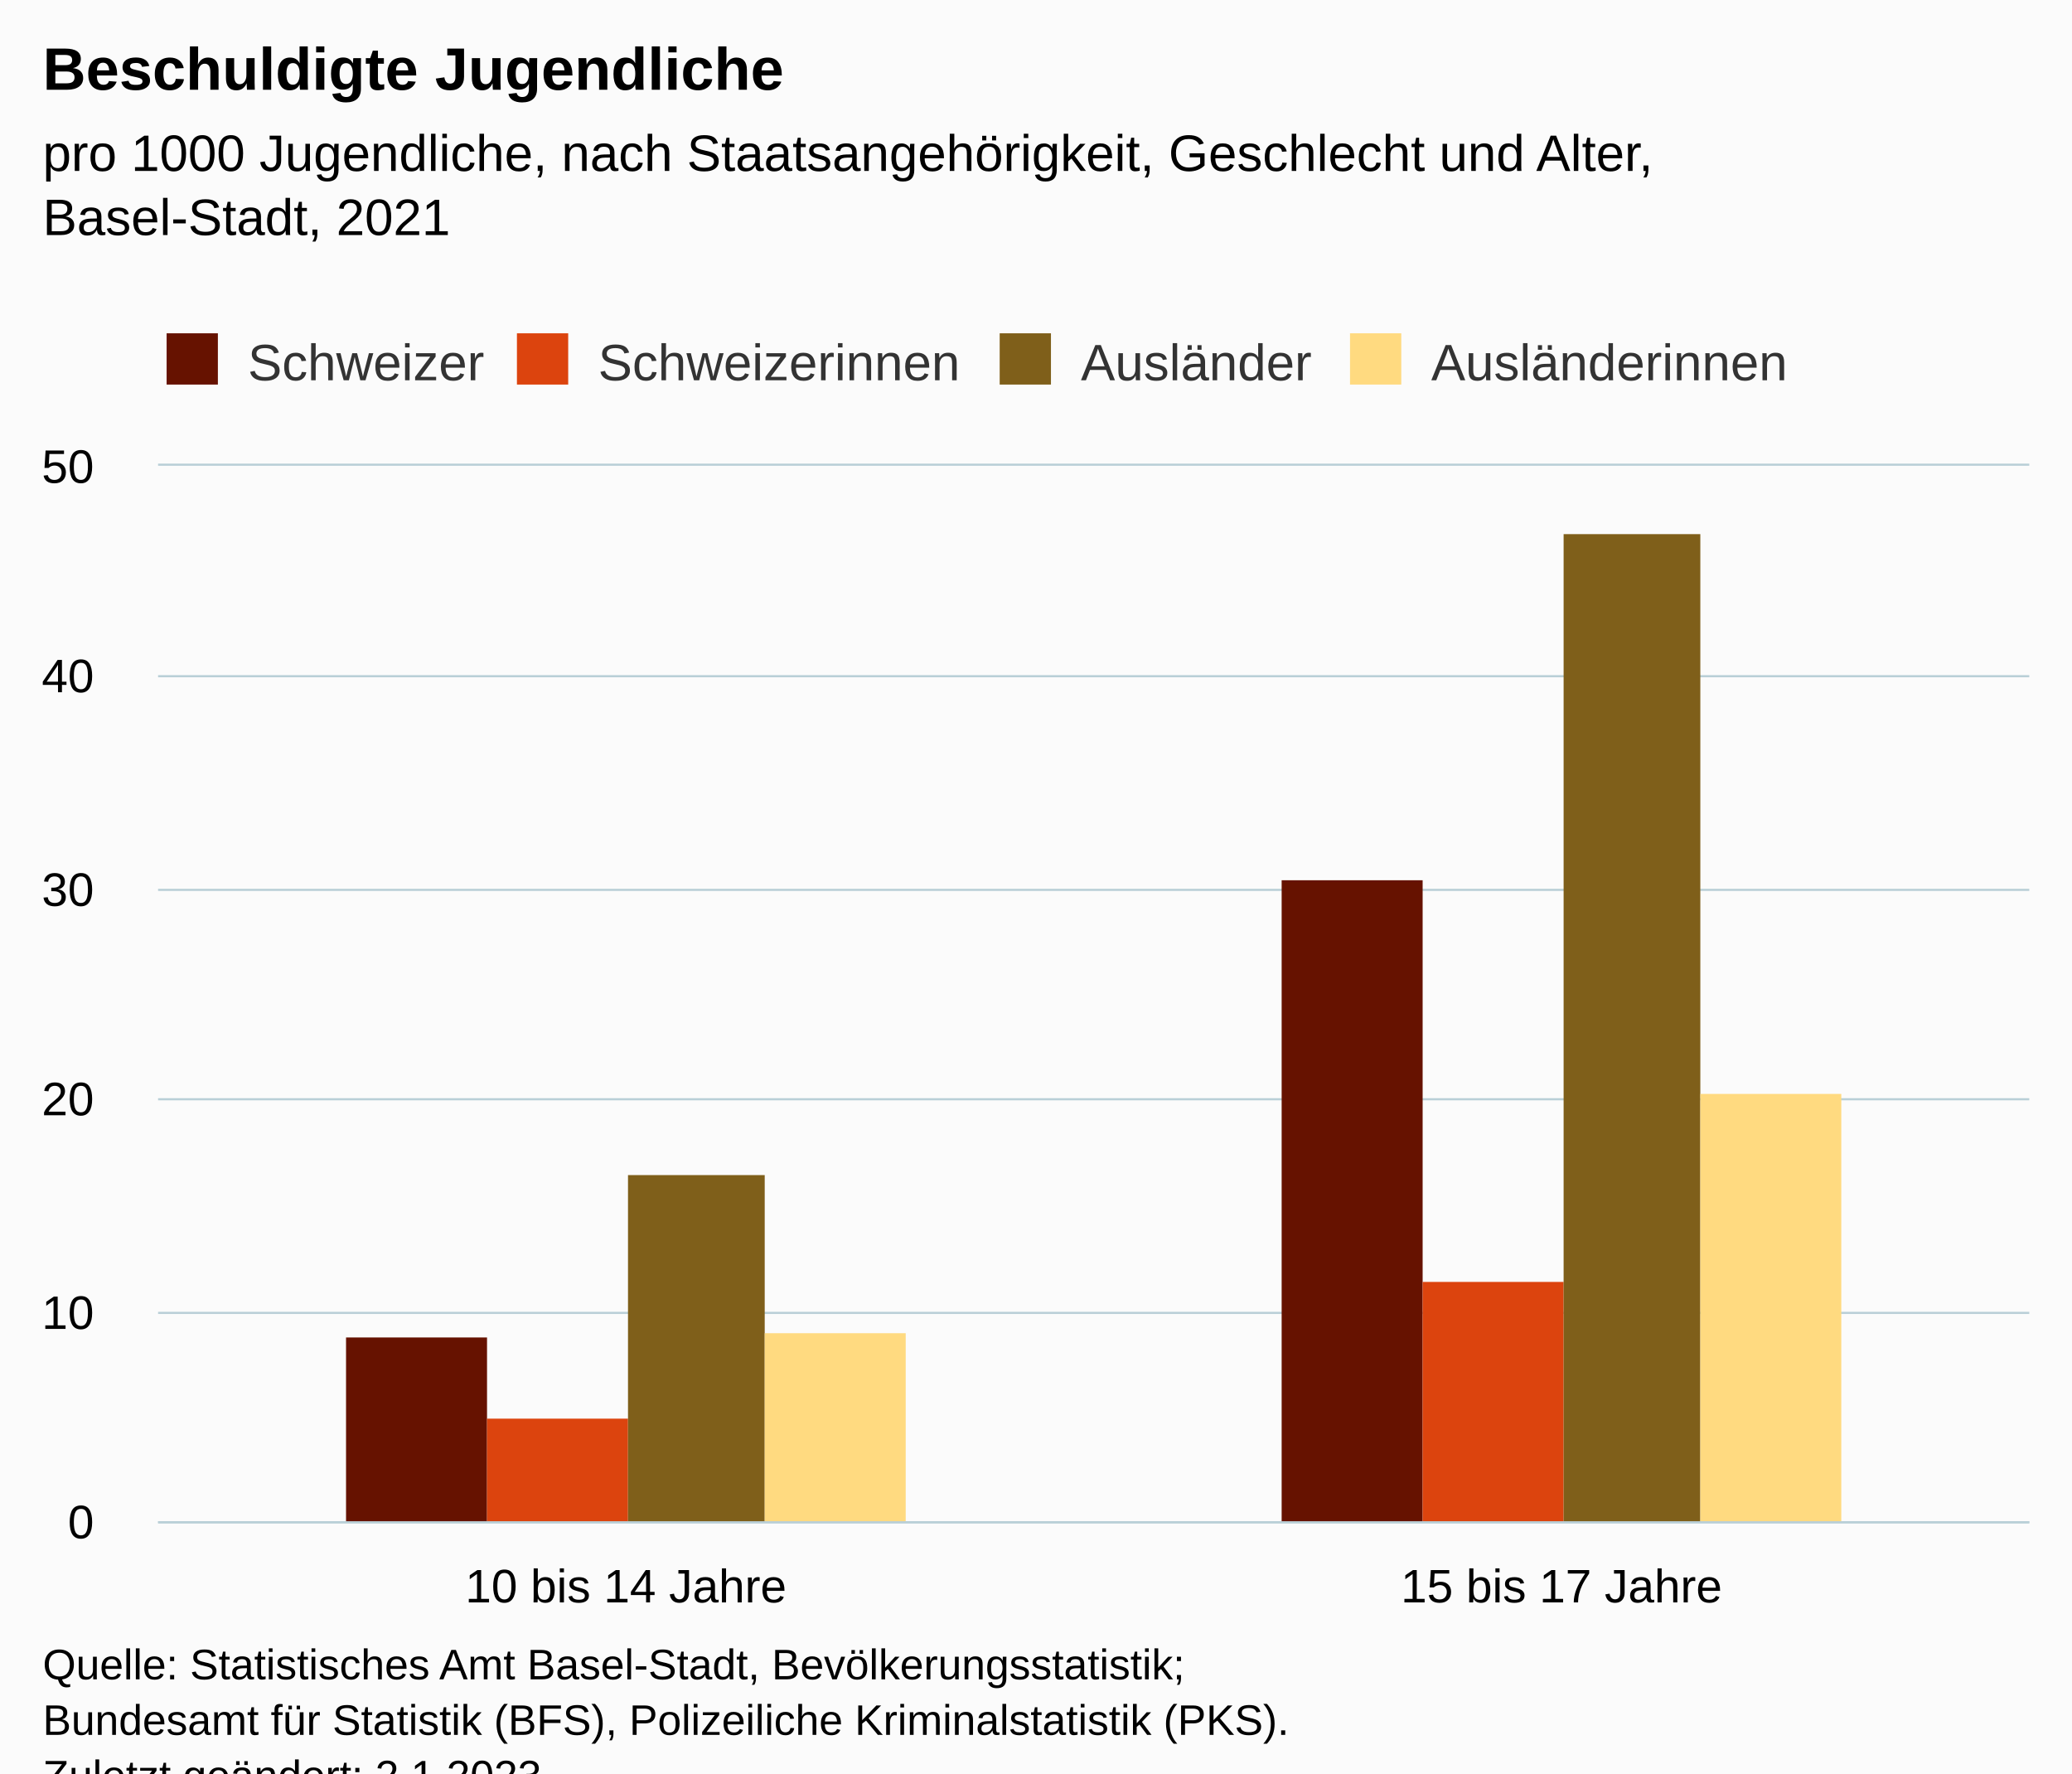
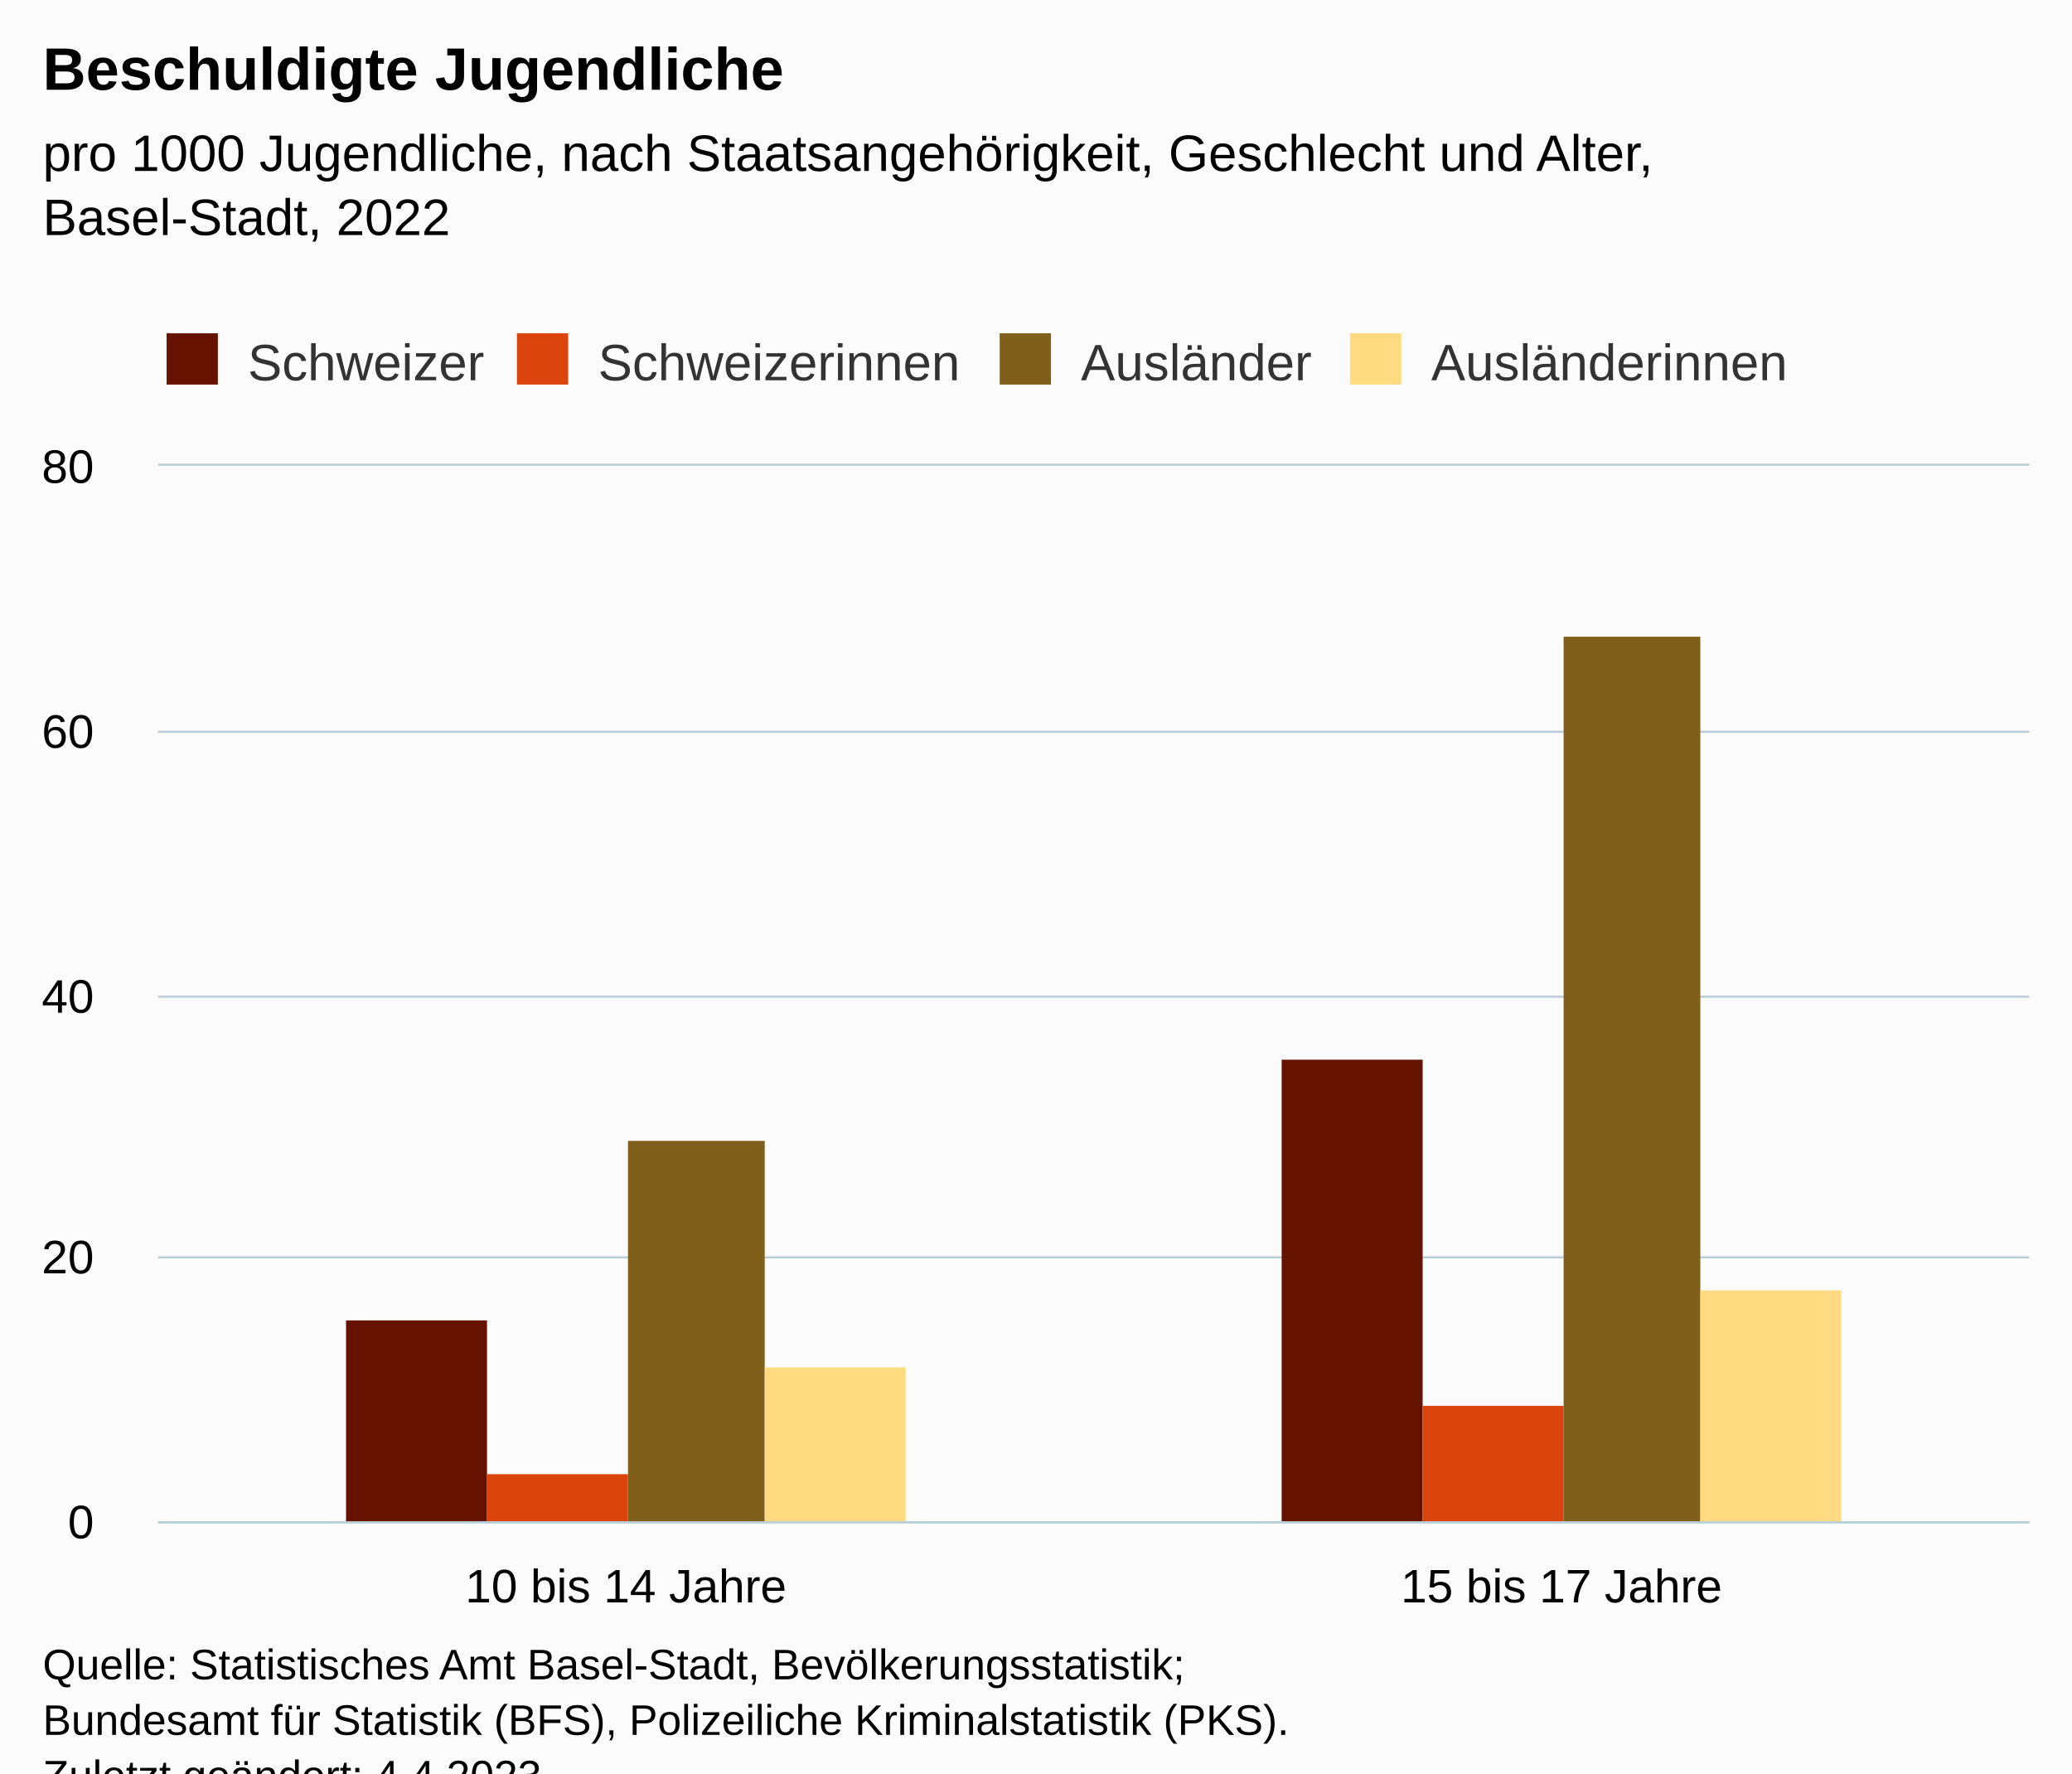
<svg xmlns="http://www.w3.org/2000/svg" version="1.1" class="highcharts-root" style="font-family:Arial;font-size:12px;" viewBox="0 0 485 415">
  <defs>
-     <clipPath id="highcharts-6op3vhv-15-">
+     <clipPath id="highcharts-vf8bt7s-15-">
      <rect x="0" y="0" width="438" height="247" fill="none" />
    </clipPath>
-     <clipPath id="highcharts-6op3vhv-18-">
+     <clipPath id="highcharts-vf8bt7s-18-">
      <rect x="0" y="0" width="438" height="247" fill="none" />
    </clipPath>
-     <clipPath id="highcharts-6op3vhv-25-">
+     <clipPath id="highcharts-vf8bt7s-25-">
      <rect x="37" y="109" width="438" height="247" fill="none" />
    </clipPath>
  </defs>
  <rect fill="#fbfbfb" class="highcharts-background" x="0" y="0" width="485" height="428" rx="0" ry="0" />
  <rect fill="none" class="highcharts-plot-background" x="37" y="109" width="438" height="247" />
  <g class="highcharts-pane-group" data-z-index="0" />
  <g class="highcharts-grid highcharts-xaxis-grid" data-z-index="1">
    <path fill="none" data-z-index="1" class="highcharts-grid-line" d="M 255.5 109 L 255.5 356" opacity="1" />
    <path fill="none" data-z-index="1" class="highcharts-grid-line" d="M 474.5 109 L 474.5 356" opacity="1" />
    <path fill="none" data-z-index="1" class="highcharts-grid-line" d="M 36.5 109 L 36.5 356" opacity="1" />
  </g>
  <g class="highcharts-grid highcharts-yaxis-grid" data-z-index="1">
    <path fill="none" stroke="#B9CFD7" stroke-width="0.5" data-z-index="1" class="highcharts-grid-line" d="M 37 356.25 L 475 356.25" opacity="1" />
-     <path fill="none" stroke="#B9CFD7" stroke-width="0.5" data-z-index="1" class="highcharts-grid-line" d="M 37 307.25 L 475 307.25" opacity="1" />
-     <path fill="none" stroke="#B9CFD7" stroke-width="0.5" data-z-index="1" class="highcharts-grid-line" d="M 37 257.25 L 475 257.25" opacity="1" />
-     <path fill="none" stroke="#B9CFD7" stroke-width="0.5" data-z-index="1" class="highcharts-grid-line" d="M 37 208.25 L 475 208.25" opacity="1" />
-     <path fill="none" stroke="#B9CFD7" stroke-width="0.5" data-z-index="1" class="highcharts-grid-line" d="M 37 158.25 L 475 158.25" opacity="1" />
+     <path fill="none" stroke="#B9CFD7" stroke-width="0.5" data-z-index="1" class="highcharts-grid-line" d="M 37 294.25 L 475 294.25" opacity="1" />
+     <path fill="none" stroke="#B9CFD7" stroke-width="0.5" data-z-index="1" class="highcharts-grid-line" d="M 37 233.25 L 475 233.25" opacity="1" />
+     <path fill="none" stroke="#B9CFD7" stroke-width="0.5" data-z-index="1" class="highcharts-grid-line" d="M 37 171.25 L 475 171.25" opacity="1" />
    <path fill="none" stroke="#B9CFD7" stroke-width="0.5" data-z-index="1" class="highcharts-grid-line" d="M 37 108.75 L 475 108.75" opacity="1" />
  </g>
  <rect fill="none" class="highcharts-plot-border" data-z-index="1" x="37" y="109" width="438" height="247" />
  <g class="highcharts-axis highcharts-xaxis" data-z-index="2">
    <path fill="none" class="highcharts-axis-line" stroke="#B9CFD7" stroke-width="0.5" data-z-index="7" d="M 37 356.25 L 475 356.25" />
  </g>
  <g class="highcharts-axis highcharts-yaxis" data-z-index="2">
    <path fill="none" class="highcharts-axis-line" data-z-index="7" d="M 37 109 L 37 356" />
  </g>
  <g class="highcharts-series-group" data-z-index="3">
-     <g class="highcharts-series highcharts-series-0 highcharts-column-series" data-z-index="0.1" opacity="1" transform="translate(37,109) scale(1 1)" clip-path="url(#highcharts-6op3vhv-18-)">
-       <rect x="44" y="204" width="33" height="44" fill="#661200" opacity="1" class="highcharts-point" />
-       <rect x="263" y="97" width="33" height="151" fill="#661200" opacity="1" class="highcharts-point" />
+     <g class="highcharts-series highcharts-series-0 highcharts-column-series" data-z-index="0.1" opacity="1" transform="translate(37,109) scale(1 1)" clip-path="url(#highcharts-vf8bt7s-18-)">
+       <rect x="44" y="200" width="33" height="48" fill="#661200" opacity="1" class="highcharts-point" />
+       <rect x="263" y="139" width="33" height="109" fill="#661200" opacity="1" class="highcharts-point" />
    </g>
    <g class="highcharts-markers highcharts-series-0 highcharts-column-series" data-z-index="0.1" opacity="1" transform="translate(37,109) scale(1 1)" clip-path="none" />
-     <g class="highcharts-series highcharts-series-1 highcharts-column-series" data-z-index="0.1" opacity="1" transform="translate(37,109) scale(1 1)" clip-path="url(#highcharts-6op3vhv-18-)">
-       <rect x="77" y="223" width="33" height="25" fill="#dc440e" opacity="1" class="highcharts-point" />
-       <rect x="296" y="191" width="33" height="57" fill="#dc440e" opacity="1" class="highcharts-point" />
+     <g class="highcharts-series highcharts-series-1 highcharts-column-series" data-z-index="0.1" opacity="1" transform="translate(37,109) scale(1 1)" clip-path="url(#highcharts-vf8bt7s-18-)">
+       <rect x="77" y="236" width="33" height="12" fill="#dc440e" opacity="1" class="highcharts-point" />
+       <rect x="296" y="220" width="33" height="28" fill="#dc440e" opacity="1" class="highcharts-point" />
    </g>
    <g class="highcharts-markers highcharts-series-1 highcharts-column-series" data-z-index="0.1" opacity="1" transform="translate(37,109) scale(1 1)" clip-path="none" />
-     <g class="highcharts-series highcharts-series-2 highcharts-column-series" data-z-index="0.1" opacity="1" transform="translate(37,109) scale(1 1)" clip-path="url(#highcharts-6op3vhv-18-)">
-       <rect x="110" y="166" width="32" height="82" fill="#7f5f1a" opacity="1" class="highcharts-point" />
-       <rect x="329" y="16" width="32" height="232" fill="#7f5f1a" opacity="1" class="highcharts-point" />
+     <g class="highcharts-series highcharts-series-2 highcharts-column-series" data-z-index="0.1" opacity="1" transform="translate(37,109) scale(1 1)" clip-path="url(#highcharts-vf8bt7s-18-)">
+       <rect x="110" y="158" width="32" height="90" fill="#7f5f1a" opacity="1" class="highcharts-point" />
+       <rect x="329" y="40" width="32" height="208" fill="#7f5f1a" opacity="1" class="highcharts-point" />
    </g>
    <g class="highcharts-markers highcharts-series-2 highcharts-column-series" data-z-index="0.1" opacity="1" transform="translate(37,109) scale(1 1)" clip-path="none" />
-     <g class="highcharts-series highcharts-series-3 highcharts-column-series" data-z-index="0.1" opacity="1" transform="translate(37,109) scale(1 1)" clip-path="url(#highcharts-6op3vhv-18-)">
-       <rect x="142" y="203" width="33" height="45" fill="#ffda80" opacity="1" class="highcharts-point" />
-       <rect x="361" y="147" width="33" height="101" fill="#ffda80" opacity="1" class="highcharts-point" />
+     <g class="highcharts-series highcharts-series-3 highcharts-column-series" data-z-index="0.1" opacity="1" transform="translate(37,109) scale(1 1)" clip-path="url(#highcharts-vf8bt7s-18-)">
+       <rect x="142" y="211" width="33" height="37" fill="#ffda80" opacity="1" class="highcharts-point" />
+       <rect x="361" y="193" width="33" height="55" fill="#ffda80" opacity="1" class="highcharts-point" />
    </g>
    <g class="highcharts-markers highcharts-series-3 highcharts-column-series" data-z-index="0.1" opacity="1" transform="translate(37,109) scale(1 1)" clip-path="none" />
  </g>
  <text x="10" text-anchor="start" class="highcharts-title" data-z-index="4" style="color:#000000;font-size:14px;font-weight:bold;fill:#000000;" y="21">
    <tspan>Beschuldigte Jugendliche</tspan>
  </text>
  <text x="10" text-anchor="start" class="highcharts-subtitle" data-z-index="4" style="color:#000000;font-size:12px;font-weight:normal;fill:#000000;" y="40">
    <tspan>pro 1000 Jugendliche, nach Staatsangehörigkeit, Geschlecht und Alter,</tspan>
-     <tspan dy="15" x="10">Basel-Stadt, 2021</tspan>
+     <tspan dy="15" x="10">Basel-Stadt, 2022</tspan>
  </text>
  <text x="10" text-anchor="start" class="highcharts-caption" data-z-index="4" style="color:#666666;fill:#666666;" y="390" />
  <g class="highcharts-legend" data-z-index="7" transform="translate(29,71)">
    <rect fill="none" class="highcharts-legend-box" rx="0" ry="0" x="0" y="0" width="401" height="26" visibility="visible" />
    <g data-z-index="1">
      <g>
        <g class="highcharts-legend-item highcharts-column-series highcharts-color-undefined highcharts-series-0" data-z-index="1" transform="translate(8,3)">
          <text x="21" style="color:#333333;cursor:pointer;font-size:12px;font-weight:normal;fill:#333333;" text-anchor="start" data-z-index="2" y="15">
            <tspan>Schweizer</tspan>
          </text>
          <rect x="2" y="4" width="12" height="12" fill="#661200" class="highcharts-point" data-z-index="3" />
        </g>
        <g class="highcharts-legend-item highcharts-column-series highcharts-color-undefined highcharts-series-1" data-z-index="1" transform="translate(90,3)">
          <text x="21" y="15" style="color:#333333;cursor:pointer;font-size:12px;font-weight:normal;fill:#333333;" text-anchor="start" data-z-index="2">
            <tspan>Schweizerinnen</tspan>
          </text>
          <rect x="2" y="4" width="12" height="12" fill="#dc440e" class="highcharts-point" data-z-index="3" />
        </g>
        <g class="highcharts-legend-item highcharts-column-series highcharts-color-undefined highcharts-series-2" data-z-index="1" transform="translate(203,3)">
          <text x="21" y="15" style="color:#333333;cursor:pointer;font-size:12px;font-weight:normal;fill:#333333;" text-anchor="start" data-z-index="2">
            <tspan>Ausländer</tspan>
          </text>
          <rect x="2" y="4" width="12" height="12" fill="#7f5f1a" class="highcharts-point" data-z-index="3" />
        </g>
        <g class="highcharts-legend-item highcharts-column-series highcharts-color-undefined highcharts-series-3" data-z-index="1" transform="translate(285,3)">
          <text x="21" y="15" style="color:#333333;cursor:pointer;font-size:12px;font-weight:normal;fill:#333333;" text-anchor="start" data-z-index="2">
            <tspan>Ausländerinnen</tspan>
          </text>
          <rect x="2" y="4" width="12" height="12" fill="#ffda80" class="highcharts-point" data-z-index="3" />
        </g>
      </g>
    </g>
  </g>
  <g class="highcharts-axis-labels highcharts-xaxis-labels" data-z-index="7">
    <text x="146.5" style="color:#000000;cursor:default;font-size:11px;fill:#000000;" text-anchor="middle" transform="translate(0,0)" y="375" opacity="1">
      <tspan>10 bis 14 Jahre</tspan>
    </text>
    <text x="365.5" style="color:#000000;cursor:default;font-size:11px;fill:#000000;" text-anchor="middle" transform="translate(0,0)" y="375" opacity="1">
      <tspan>15 bis 17 Jahre</tspan>
    </text>
  </g>
  <g class="highcharts-axis-labels highcharts-yaxis-labels" data-z-index="7">
    <text x="22" style="color:#000000;cursor:default;font-size:11px;fill:#000000;" text-anchor="end" transform="translate(0,0)" y="360" opacity="1">0</text>
-     <text x="22" style="color:#000000;cursor:default;font-size:11px;fill:#000000;" text-anchor="end" transform="translate(0,0)" y="311" opacity="1">10</text>
-     <text x="22" style="color:#000000;cursor:default;font-size:11px;fill:#000000;" text-anchor="end" transform="translate(0,0)" y="261" opacity="1">20</text>
-     <text x="22" style="color:#000000;cursor:default;font-size:11px;fill:#000000;" text-anchor="end" transform="translate(0,0)" y="212" opacity="1">30</text>
-     <text x="22" style="color:#000000;cursor:default;font-size:11px;fill:#000000;" text-anchor="end" transform="translate(0,0)" y="162" opacity="1">40</text>
-     <text x="22" style="color:#000000;cursor:default;font-size:11px;fill:#000000;" text-anchor="end" transform="translate(0,0)" y="113" opacity="1">50</text>
+     <text x="22" style="color:#000000;cursor:default;font-size:11px;fill:#000000;" text-anchor="end" transform="translate(0,0)" y="298" opacity="1">20</text>
+     <text x="22" style="color:#000000;cursor:default;font-size:11px;fill:#000000;" text-anchor="end" transform="translate(0,0)" y="237" opacity="1">40</text>
+     <text x="22" style="color:#000000;cursor:default;font-size:11px;fill:#000000;" text-anchor="end" transform="translate(0,0)" y="175" opacity="1">60</text>
+     <text x="22" style="color:#000000;cursor:default;font-size:11px;fill:#000000;" text-anchor="end" transform="translate(0,0)" y="113" opacity="1">80</text>
  </g>
  <text x="10" class="highcharts-credits" text-anchor="start" data-z-index="8" style="cursor:default;color:#000000;font-size:10px;fill:#000000;" y="393">
    <tspan>Quelle: Statistisches Amt Basel-Stadt, Bevölkerungsstatistik;</tspan>
    <tspan x="10" dy="13">Bundesamt für Statistik (BFS), Polizeiliche Kriminalstatistik (PKS).</tspan>
-     <tspan x="10" dy="13">Zuletzt geändert: 2.1.2023</tspan>
+     <tspan x="10" dy="13">Zuletzt geändert: 4.4.2023</tspan>
  </text>
-   <g class="highcharts-control-points" data-z-index="99" clip-path="url(#highcharts-6op3vhv-25-)" />
+   <g class="highcharts-control-points" data-z-index="99" clip-path="url(#highcharts-vf8bt7s-25-)" />
</svg>
